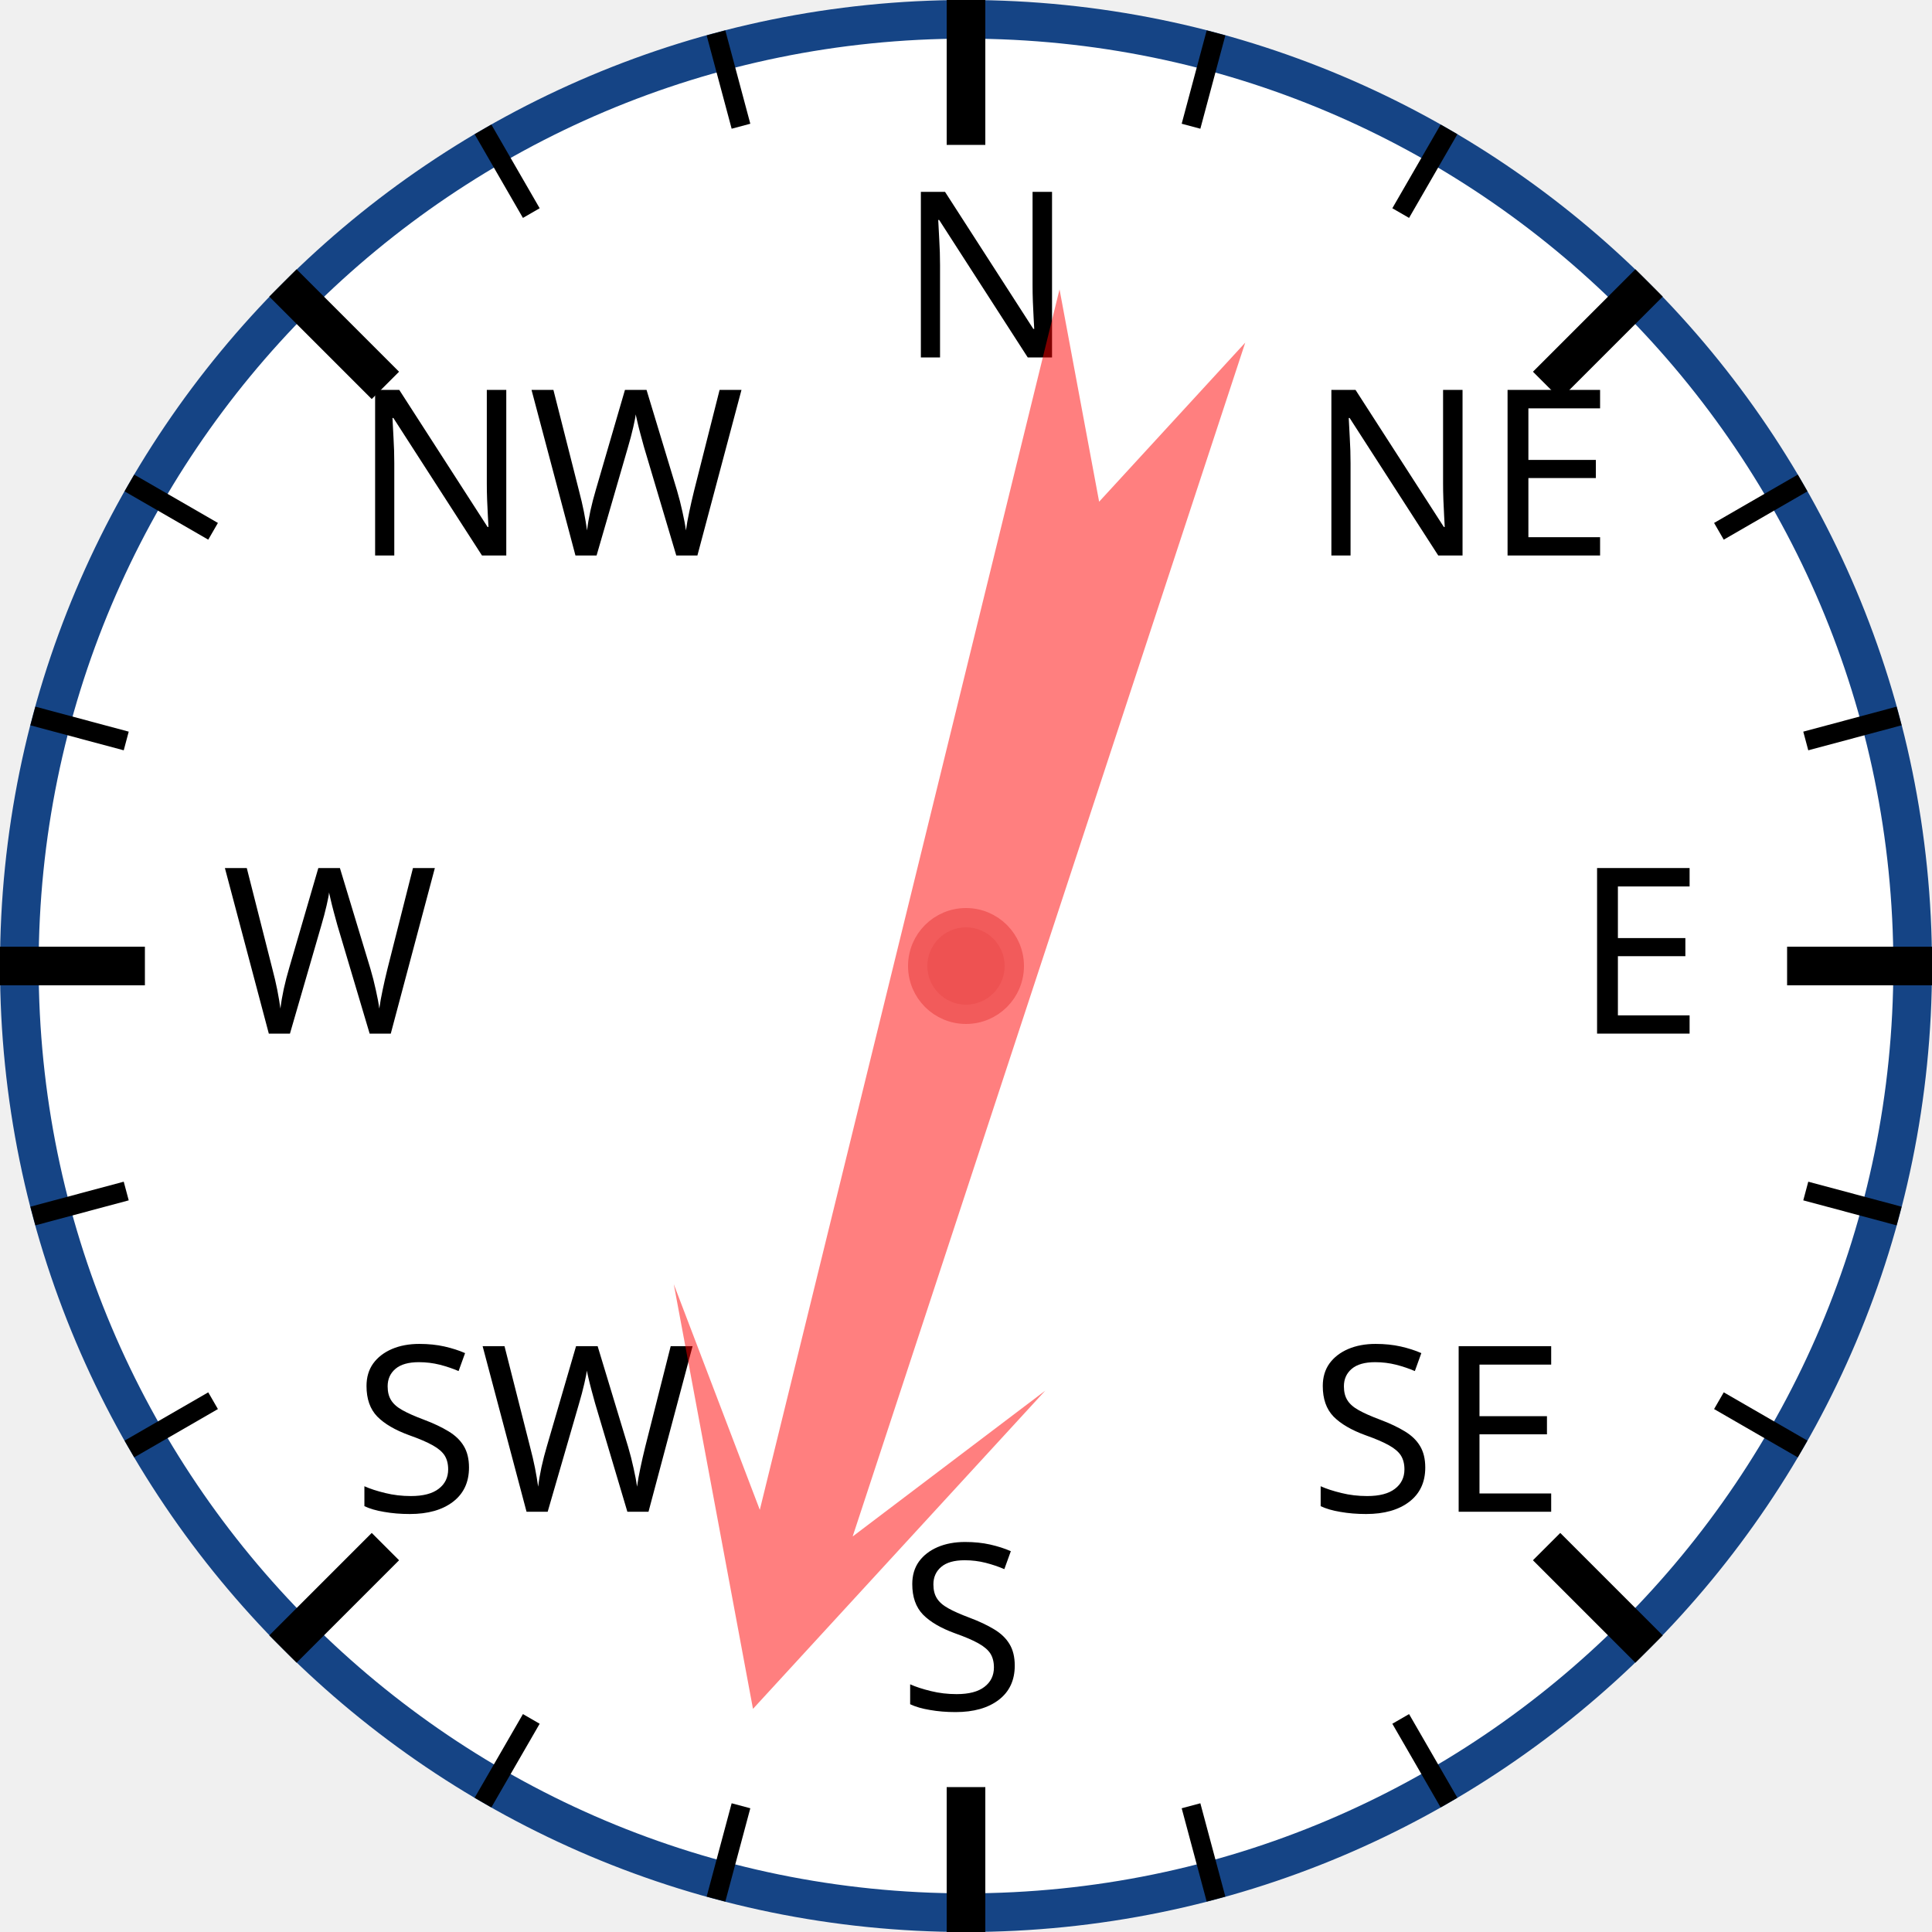
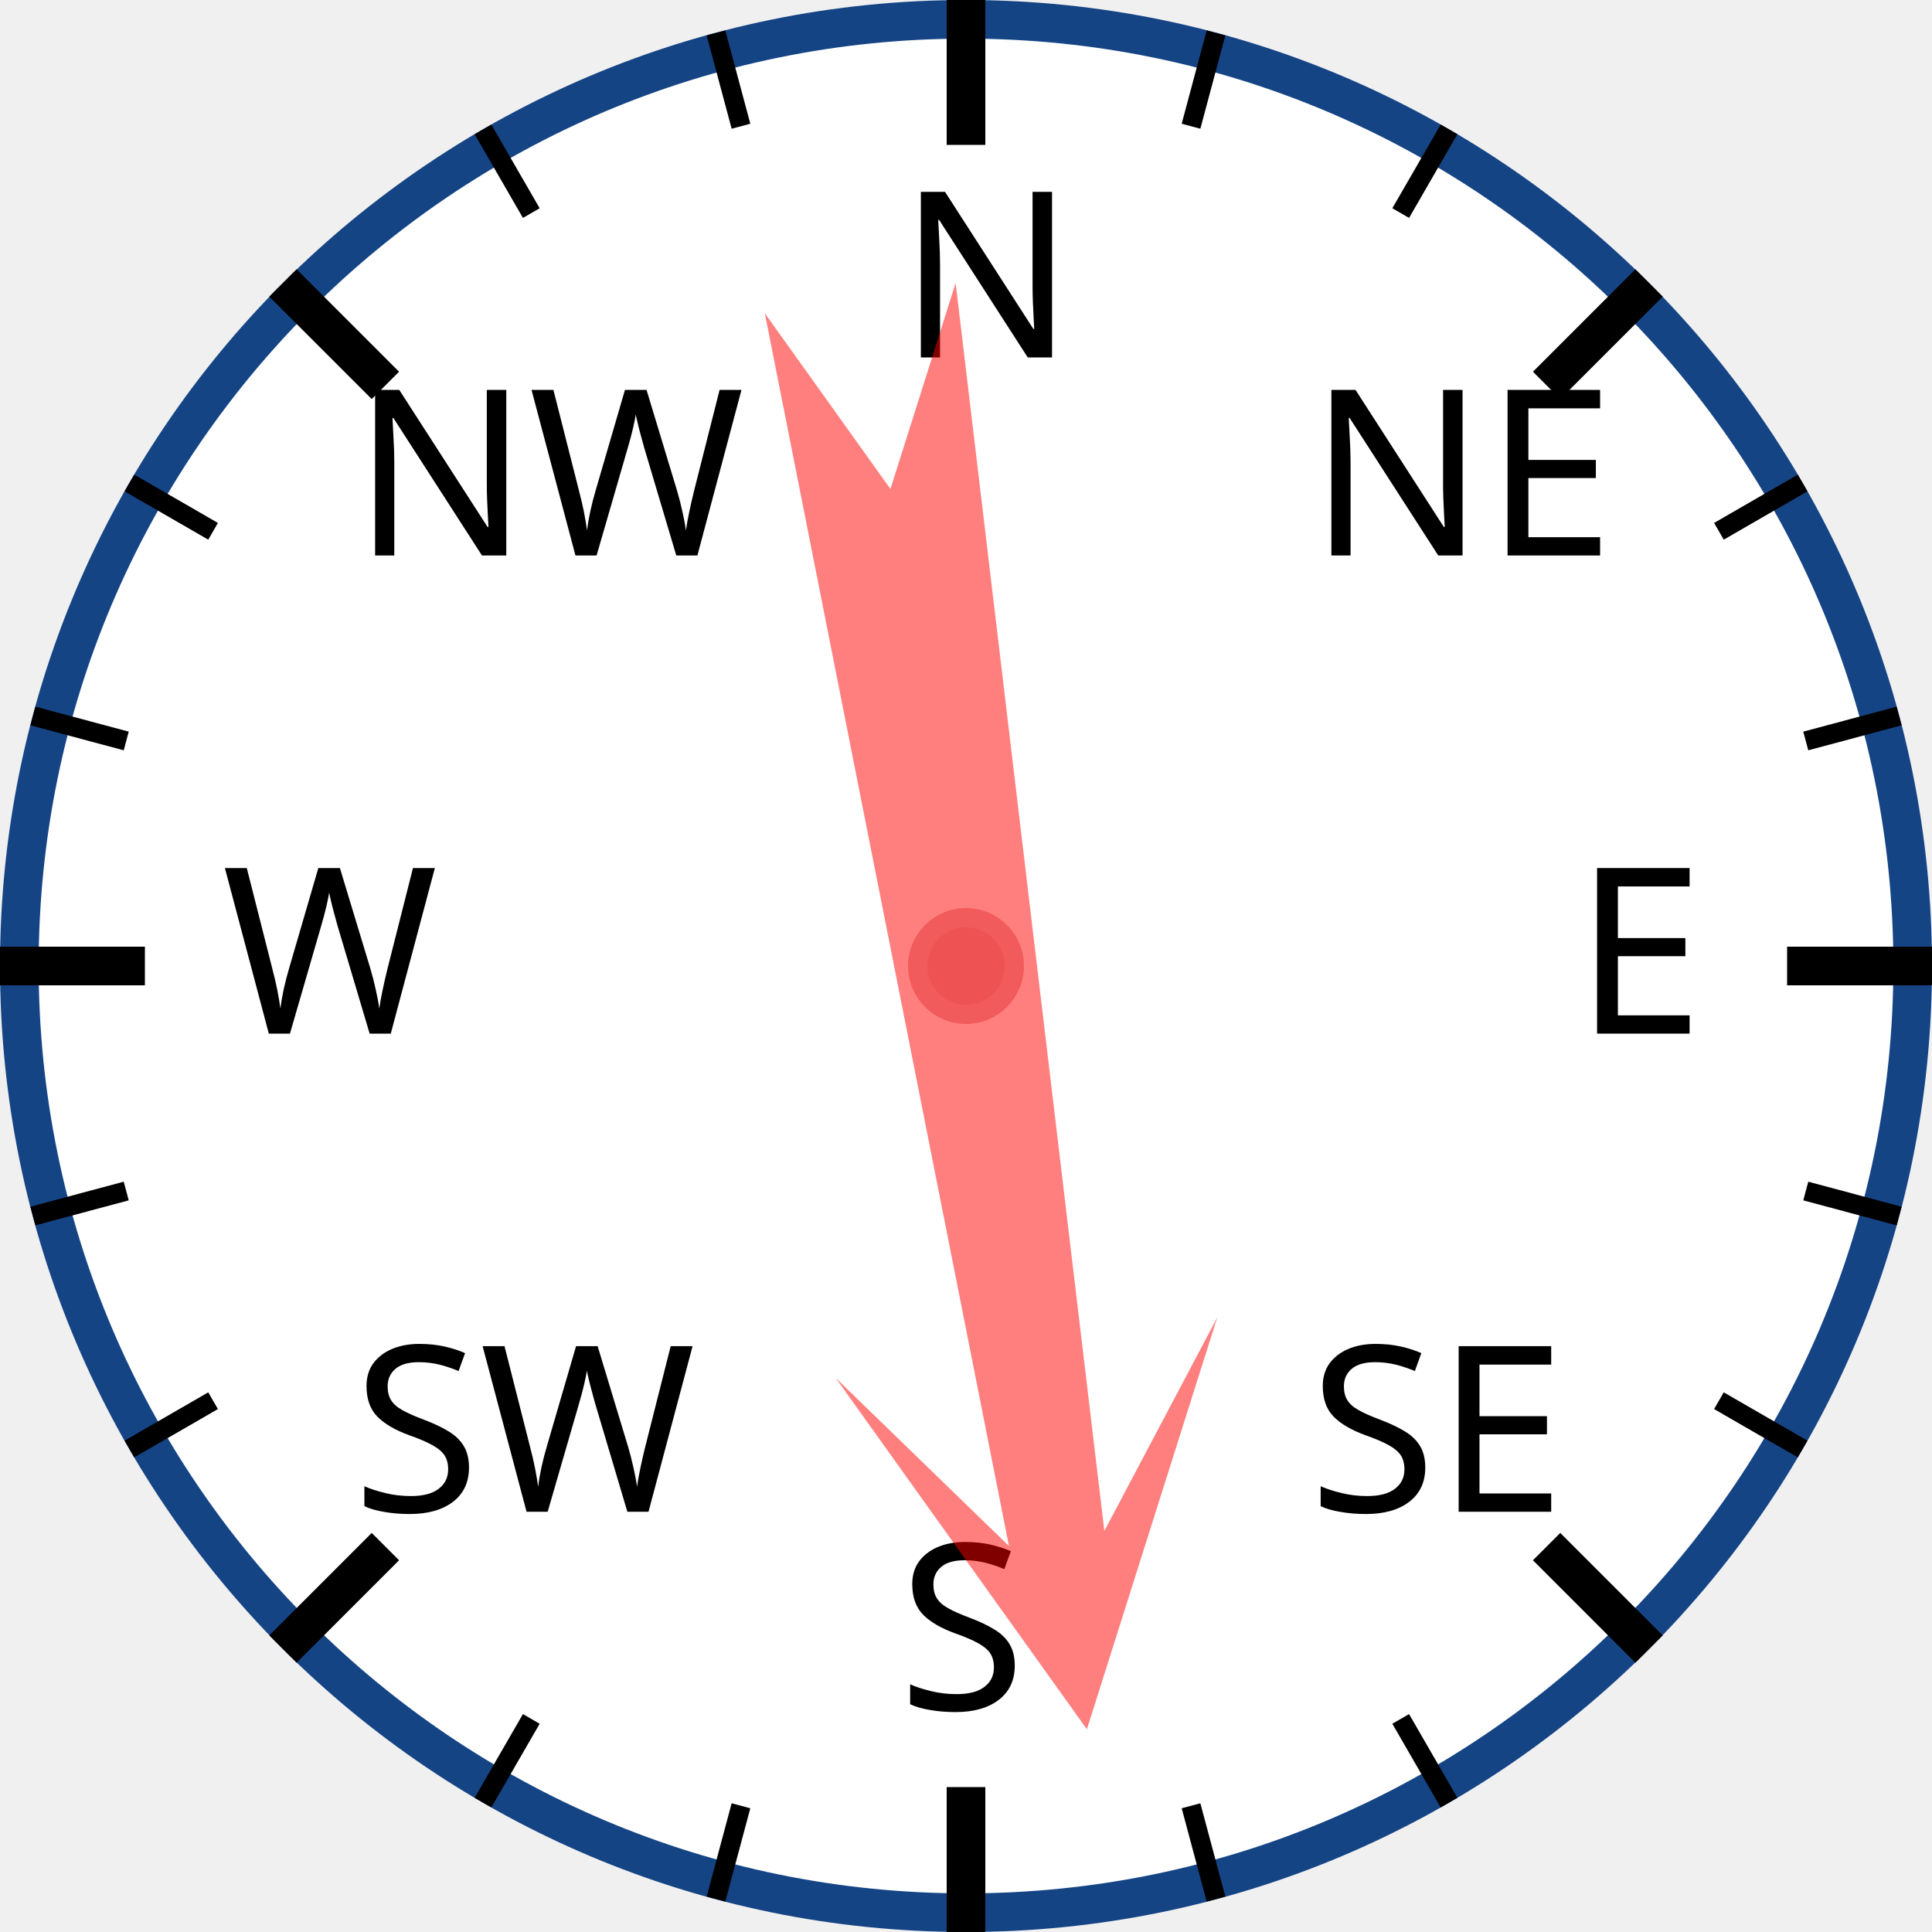
<svg xmlns="http://www.w3.org/2000/svg" width="120px" height="120px" viewBox="0 0 200 200">
  <circle cx="100" cy="100" r="98" style="fill: white; stroke: #154485; stroke-width: 4;" />
  <text x="93.0" y="37.0" style="font-family: sans-serif; font-size: 18pt;">N</text>
  <line x1="100.0" y1="0.0" x2="100.0" y2="15.0" style="stroke: black; stroke-width: 4;" />
  <line x1="74.118" y1="3.407" x2="76.706" y2="13.067" style="stroke: black; stroke-width: 2;" />
  <line x1="50" y1="13.397" x2="55" y2="22.058" style="stroke: black; stroke-width: 2;" />
  <text x="36.503" y="57.503" style="font-family: sans-serif; font-size: 18pt;">NW</text>
  <line x1="29.289" y1="29.289" x2="39.896" y2="39.896" style="stroke: black; stroke-width: 4;" />
  <line x1="13.397" y1="50" x2="22.058" y2="55" style="stroke: black; stroke-width: 2;" />
  <line x1="3.407" y1="74.118" x2="13.067" y2="76.706" style="stroke: black; stroke-width: 2;" />
  <text x="23.0" y="107.0" style="font-family: sans-serif; font-size: 18pt;">W</text>
  <line x1="0.0" y1="100.0" x2="15.0" y2="100.0" style="stroke: black; stroke-width: 4;" />
  <line x1="3.407" y1="125.882" x2="13.067" y2="123.294" style="stroke: black; stroke-width: 2;" />
  <line x1="13.397" y1="150" x2="22.058" y2="145" style="stroke: black; stroke-width: 2;" />
  <text x="36.503" y="156.497" style="font-family: sans-serif; font-size: 18pt;">SW</text>
  <line x1="29.289" y1="170.711" x2="39.896" y2="160.104" style="stroke: black; stroke-width: 4;" />
  <line x1="50" y1="186.603" x2="55" y2="177.942" style="stroke: black; stroke-width: 2;" />
  <line x1="74.118" y1="196.593" x2="76.706" y2="186.933" style="stroke: black; stroke-width: 2;" />
  <text x="93" y="177.0" style="font-family: sans-serif; font-size: 18pt;">S</text>
  <line x1="100" y1="200.0" x2="100" y2="185.0" style="stroke: black; stroke-width: 4;" />
  <line x1="125.882" y1="196.593" x2="123.294" y2="186.933" style="stroke: black; stroke-width: 2;" />
  <line x1="150.0" y1="186.603" x2="145.0" y2="177.942" style="stroke: black; stroke-width: 2;" />
  <text x="135.497" y="156.497" style="font-family: sans-serif; font-size: 18pt;">SE</text>
  <line x1="170.711" y1="170.711" x2="160.104" y2="160.104" style="stroke: black; stroke-width: 4;" />
  <line x1="186.603" y1="150" x2="177.942" y2="145" style="stroke: black; stroke-width: 2;" />
  <line x1="196.593" y1="125.882" x2="186.933" y2="123.294" style="stroke: black; stroke-width: 2;" />
  <text x="163.0" y="107" style="font-family: sans-serif; font-size: 18pt;">E</text>
  <line x1="200.0" y1="100" x2="185.0" y2="100" style="stroke: black; stroke-width: 4;" />
  <line x1="196.593" y1="74.118" x2="186.933" y2="76.706" style="stroke: black; stroke-width: 2;" />
  <line x1="186.603" y1="50" x2="177.942" y2="55" style="stroke: black; stroke-width: 2;" />
  <text x="135.497" y="57.503" style="font-family: sans-serif; font-size: 18pt;">NE</text>
  <line x1="170.711" y1="29.289" x2="160.104" y2="39.896" style="stroke: black; stroke-width: 4;" />
  <line x1="150" y1="13.397" x2="145" y2="22.058" style="stroke: black; stroke-width: 2;" />
  <line x1="125.882" y1="3.407" x2="123.294" y2="13.067" style="stroke: black; stroke-width: 2;" />
-   <polygon points="100 20 120 60 105 40 110 170 100 150 90 170 95 40 80 60" style="fill: red; fill-opacity: 0.5;" transform="rotate(196,100,100)" />
+   <polygon points="100 20 120 60 105 40 110 170 100 150 90 170 95 40 80 60" style="fill: red; fill-opacity: 0.5;" transform="rotate(171,100,100)" />
  <circle cx="100" cy="100" r="5" style="fill: #EE5252; stroke: #F25B5B; stroke-width: 2;" />
</svg>
